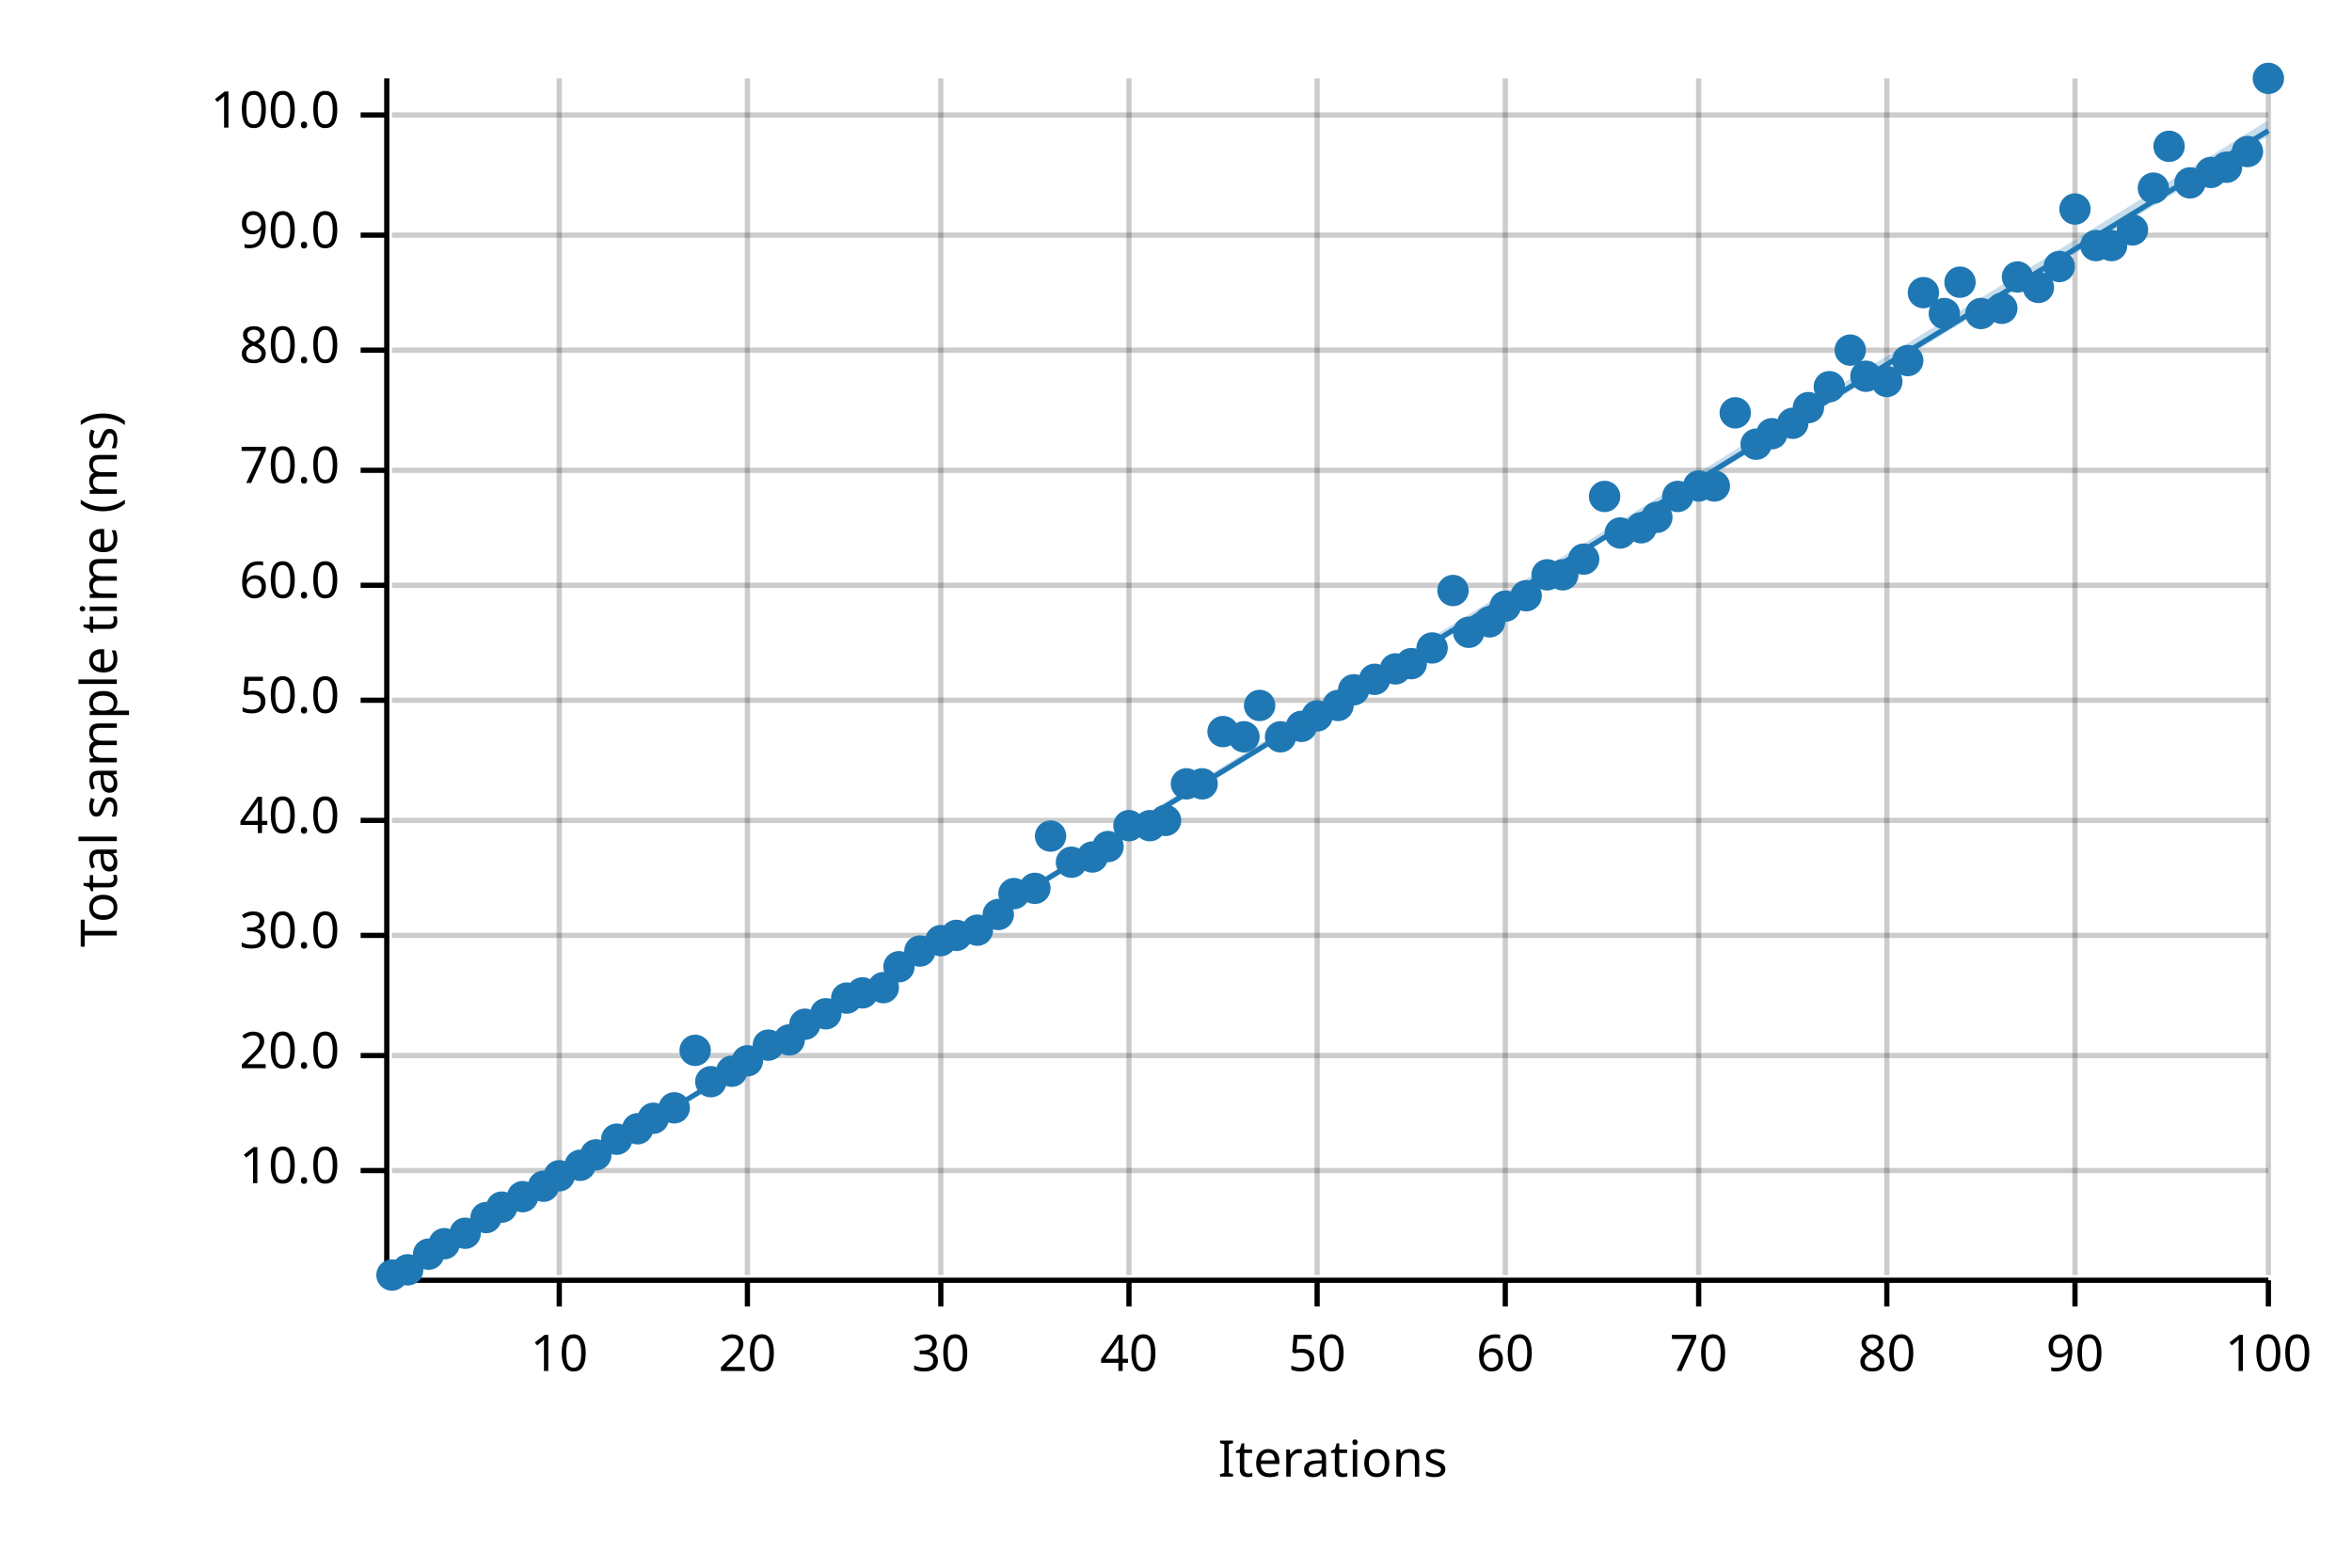
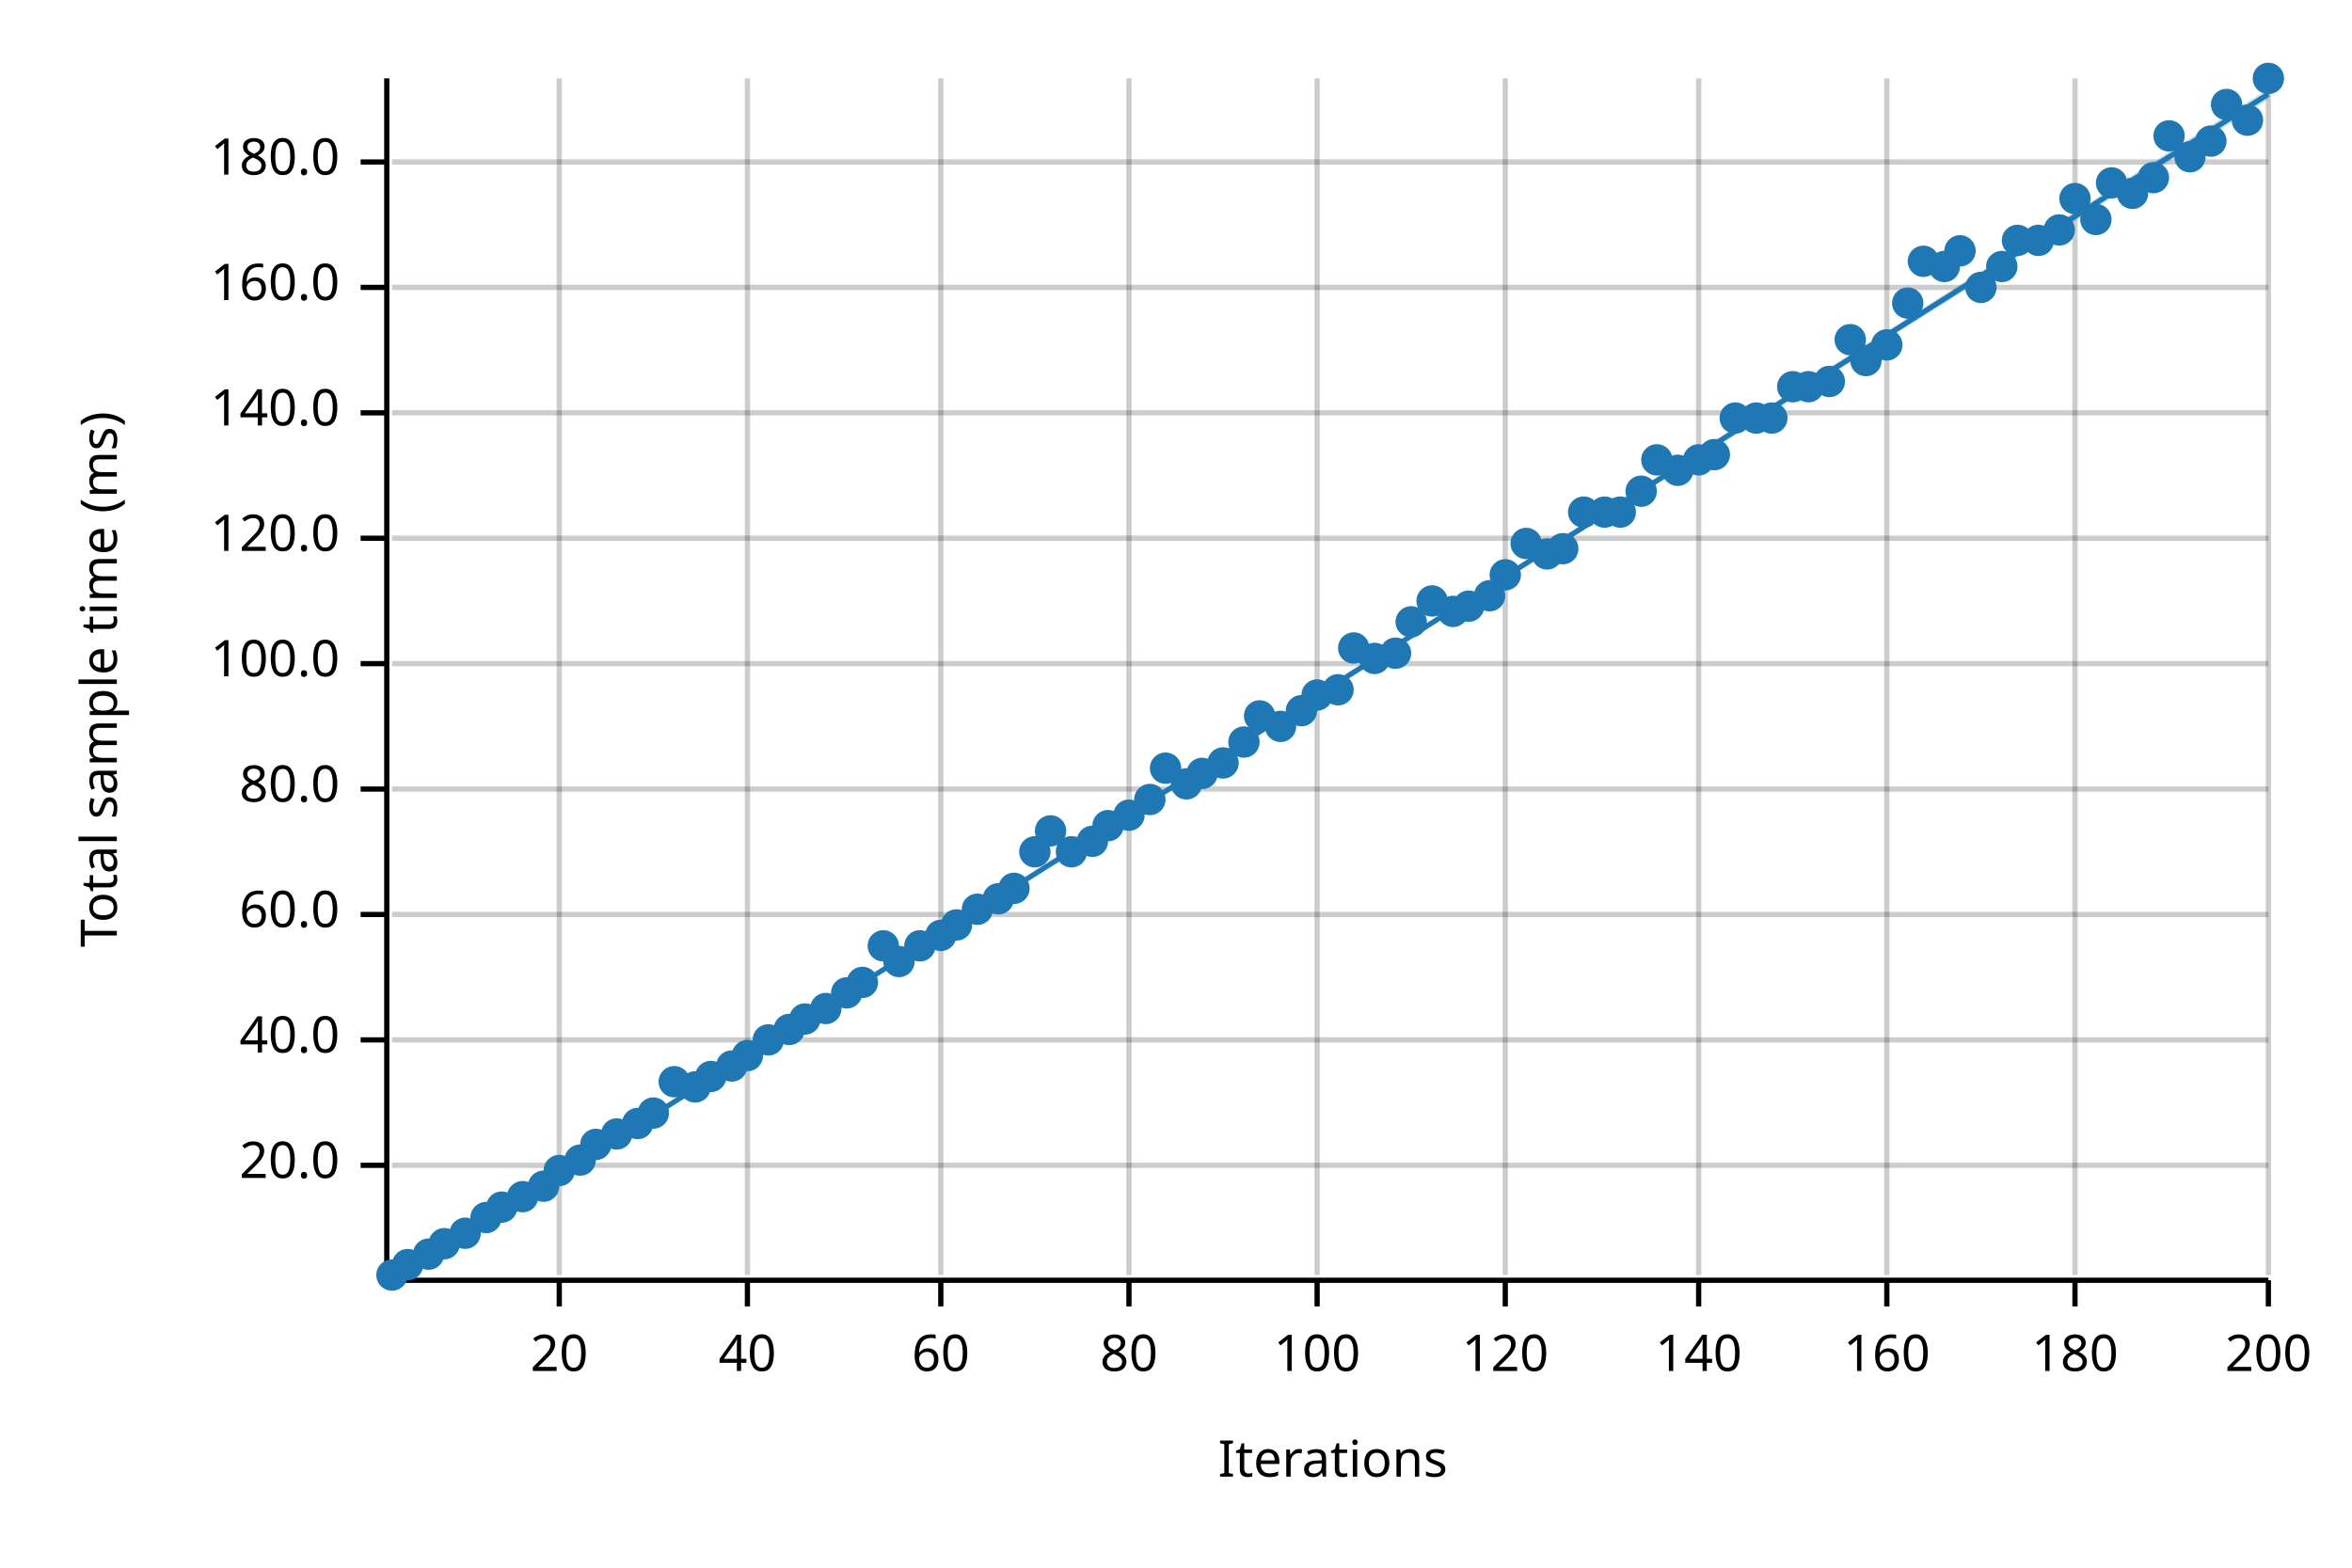
<svg xmlns="http://www.w3.org/2000/svg" width="450" height="300" viewBox="0 0 450 300">
  <text x="15" y="130" dy="0.76em" text-anchor="middle" font-family="sans-serif" font-size="9.677" opacity="1" fill="#000000" transform="rotate(270, 15, 130)">
Total sample time (ms)
</text>
  <text x="255" y="285" dy="-0.5ex" text-anchor="middle" font-family="sans-serif" font-size="9.677" opacity="1" fill="#000000">
Iterations
</text>
  <line opacity="0.2" stroke="#000000" stroke-width="1" x1="107" y1="244" x2="107" y2="15" />
  <line opacity="0.2" stroke="#000000" stroke-width="1" x1="143" y1="244" x2="143" y2="15" />
  <line opacity="0.2" stroke="#000000" stroke-width="1" x1="180" y1="244" x2="180" y2="15" />
  <line opacity="0.2" stroke="#000000" stroke-width="1" x1="216" y1="244" x2="216" y2="15" />
  <line opacity="0.2" stroke="#000000" stroke-width="1" x1="252" y1="244" x2="252" y2="15" />
  <line opacity="0.2" stroke="#000000" stroke-width="1" x1="288" y1="244" x2="288" y2="15" />
  <line opacity="0.2" stroke="#000000" stroke-width="1" x1="325" y1="244" x2="325" y2="15" />
  <line opacity="0.2" stroke="#000000" stroke-width="1" x1="361" y1="244" x2="361" y2="15" />
  <line opacity="0.2" stroke="#000000" stroke-width="1" x1="397" y1="244" x2="397" y2="15" />
  <line opacity="0.2" stroke="#000000" stroke-width="1" x1="434" y1="244" x2="434" y2="15" />
-   <line opacity="0.2" stroke="#000000" stroke-width="1" x1="75" y1="224" x2="434" y2="224" />
-   <line opacity="0.2" stroke="#000000" stroke-width="1" x1="75" y1="202" x2="434" y2="202" />
-   <line opacity="0.2" stroke="#000000" stroke-width="1" x1="75" y1="179" x2="434" y2="179" />
-   <line opacity="0.2" stroke="#000000" stroke-width="1" x1="75" y1="157" x2="434" y2="157" />
-   <line opacity="0.2" stroke="#000000" stroke-width="1" x1="75" y1="134" x2="434" y2="134" />
-   <line opacity="0.2" stroke="#000000" stroke-width="1" x1="75" y1="112" x2="434" y2="112" />
-   <line opacity="0.2" stroke="#000000" stroke-width="1" x1="75" y1="90" x2="434" y2="90" />
-   <line opacity="0.2" stroke="#000000" stroke-width="1" x1="75" y1="67" x2="434" y2="67" />
-   <line opacity="0.2" stroke="#000000" stroke-width="1" x1="75" y1="45" x2="434" y2="45" />
-   <line opacity="0.2" stroke="#000000" stroke-width="1" x1="75" y1="22" x2="434" y2="22" />
+   <line opacity="0.2" stroke="#000000" stroke-width="1" x1="75" y1="223" x2="434" y2="223" />
+   <line opacity="0.2" stroke="#000000" stroke-width="1" x1="75" y1="199" x2="434" y2="199" />
+   <line opacity="0.2" stroke="#000000" stroke-width="1" x1="75" y1="175" x2="434" y2="175" />
+   <line opacity="0.2" stroke="#000000" stroke-width="1" x1="75" y1="151" x2="434" y2="151" />
+   <line opacity="0.2" stroke="#000000" stroke-width="1" x1="75" y1="127" x2="434" y2="127" />
+   <line opacity="0.2" stroke="#000000" stroke-width="1" x1="75" y1="103" x2="434" y2="103" />
+   <line opacity="0.2" stroke="#000000" stroke-width="1" x1="75" y1="79" x2="434" y2="79" />
+   <line opacity="0.2" stroke="#000000" stroke-width="1" x1="75" y1="55" x2="434" y2="55" />
+   <line opacity="0.2" stroke="#000000" stroke-width="1" x1="75" y1="31" x2="434" y2="31" />
  <polyline fill="none" opacity="1" stroke="#000000" stroke-width="1" points="74,15 74,244 " />
-   <text x="65" y="224" dy="0.5ex" text-anchor="end" font-family="sans-serif" font-size="9.677" opacity="1" fill="#000000">
- 10.0
- </text>
-   <polyline fill="none" opacity="1" stroke="#000000" stroke-width="1" points="69,224 74,224 " />
-   <text x="65" y="202" dy="0.5ex" text-anchor="end" font-family="sans-serif" font-size="9.677" opacity="1" fill="#000000">
+   <text x="65" y="223" dy="0.5ex" text-anchor="end" font-family="sans-serif" font-size="9.677" opacity="1" fill="#000000">
20.0
</text>
-   <polyline fill="none" opacity="1" stroke="#000000" stroke-width="1" points="69,202 74,202 " />
-   <text x="65" y="179" dy="0.5ex" text-anchor="end" font-family="sans-serif" font-size="9.677" opacity="1" fill="#000000">
- 30.0
- </text>
-   <polyline fill="none" opacity="1" stroke="#000000" stroke-width="1" points="69,179 74,179 " />
-   <text x="65" y="157" dy="0.5ex" text-anchor="end" font-family="sans-serif" font-size="9.677" opacity="1" fill="#000000">
+   <polyline fill="none" opacity="1" stroke="#000000" stroke-width="1" points="69,223 74,223 " />
+   <text x="65" y="199" dy="0.5ex" text-anchor="end" font-family="sans-serif" font-size="9.677" opacity="1" fill="#000000">
40.0
</text>
-   <polyline fill="none" opacity="1" stroke="#000000" stroke-width="1" points="69,157 74,157 " />
-   <text x="65" y="134" dy="0.5ex" text-anchor="end" font-family="sans-serif" font-size="9.677" opacity="1" fill="#000000">
- 50.0
- </text>
-   <polyline fill="none" opacity="1" stroke="#000000" stroke-width="1" points="69,134 74,134 " />
-   <text x="65" y="112" dy="0.5ex" text-anchor="end" font-family="sans-serif" font-size="9.677" opacity="1" fill="#000000">
+   <polyline fill="none" opacity="1" stroke="#000000" stroke-width="1" points="69,199 74,199 " />
+   <text x="65" y="175" dy="0.5ex" text-anchor="end" font-family="sans-serif" font-size="9.677" opacity="1" fill="#000000">
60.0
</text>
-   <polyline fill="none" opacity="1" stroke="#000000" stroke-width="1" points="69,112 74,112 " />
-   <text x="65" y="90" dy="0.5ex" text-anchor="end" font-family="sans-serif" font-size="9.677" opacity="1" fill="#000000">
- 70.0
- </text>
-   <polyline fill="none" opacity="1" stroke="#000000" stroke-width="1" points="69,90 74,90 " />
-   <text x="65" y="67" dy="0.5ex" text-anchor="end" font-family="sans-serif" font-size="9.677" opacity="1" fill="#000000">
+   <polyline fill="none" opacity="1" stroke="#000000" stroke-width="1" points="69,175 74,175 " />
+   <text x="65" y="151" dy="0.5ex" text-anchor="end" font-family="sans-serif" font-size="9.677" opacity="1" fill="#000000">
80.0
</text>
-   <polyline fill="none" opacity="1" stroke="#000000" stroke-width="1" points="69,67 74,67 " />
-   <text x="65" y="45" dy="0.5ex" text-anchor="end" font-family="sans-serif" font-size="9.677" opacity="1" fill="#000000">
- 90.0
- </text>
-   <polyline fill="none" opacity="1" stroke="#000000" stroke-width="1" points="69,45 74,45 " />
-   <text x="65" y="22" dy="0.5ex" text-anchor="end" font-family="sans-serif" font-size="9.677" opacity="1" fill="#000000">
+   <polyline fill="none" opacity="1" stroke="#000000" stroke-width="1" points="69,151 74,151 " />
+   <text x="65" y="127" dy="0.5ex" text-anchor="end" font-family="sans-serif" font-size="9.677" opacity="1" fill="#000000">
100.0
</text>
-   <polyline fill="none" opacity="1" stroke="#000000" stroke-width="1" points="69,22 74,22 " />
+   <polyline fill="none" opacity="1" stroke="#000000" stroke-width="1" points="69,127 74,127 " />
+   <text x="65" y="103" dy="0.5ex" text-anchor="end" font-family="sans-serif" font-size="9.677" opacity="1" fill="#000000">
+ 120.0
+ </text>
+   <polyline fill="none" opacity="1" stroke="#000000" stroke-width="1" points="69,103 74,103 " />
+   <text x="65" y="79" dy="0.5ex" text-anchor="end" font-family="sans-serif" font-size="9.677" opacity="1" fill="#000000">
+ 140.0
+ </text>
+   <polyline fill="none" opacity="1" stroke="#000000" stroke-width="1" points="69,79 74,79 " />
+   <text x="65" y="55" dy="0.5ex" text-anchor="end" font-family="sans-serif" font-size="9.677" opacity="1" fill="#000000">
+ 160.0
+ </text>
+   <polyline fill="none" opacity="1" stroke="#000000" stroke-width="1" points="69,55 74,55 " />
+   <text x="65" y="31" dy="0.5ex" text-anchor="end" font-family="sans-serif" font-size="9.677" opacity="1" fill="#000000">
+ 180.0
+ </text>
+   <polyline fill="none" opacity="1" stroke="#000000" stroke-width="1" points="69,31 74,31 " />
  <polyline fill="none" opacity="1" stroke="#000000" stroke-width="1" points="75,245 434,245 " />
  <text x="107" y="255" dy="0.76em" text-anchor="middle" font-family="sans-serif" font-size="9.677" opacity="1" fill="#000000">
- 10
+ 20
</text>
  <polyline fill="none" opacity="1" stroke="#000000" stroke-width="1" points="107,245 107,250 " />
  <text x="143" y="255" dy="0.76em" text-anchor="middle" font-family="sans-serif" font-size="9.677" opacity="1" fill="#000000">
- 20
+ 40
</text>
  <polyline fill="none" opacity="1" stroke="#000000" stroke-width="1" points="143,245 143,250 " />
  <text x="180" y="255" dy="0.76em" text-anchor="middle" font-family="sans-serif" font-size="9.677" opacity="1" fill="#000000">
- 30
+ 60
</text>
  <polyline fill="none" opacity="1" stroke="#000000" stroke-width="1" points="180,245 180,250 " />
  <text x="216" y="255" dy="0.76em" text-anchor="middle" font-family="sans-serif" font-size="9.677" opacity="1" fill="#000000">
- 40
+ 80
</text>
  <polyline fill="none" opacity="1" stroke="#000000" stroke-width="1" points="216,245 216,250 " />
  <text x="252" y="255" dy="0.76em" text-anchor="middle" font-family="sans-serif" font-size="9.677" opacity="1" fill="#000000">
- 50
+ 100
</text>
  <polyline fill="none" opacity="1" stroke="#000000" stroke-width="1" points="252,245 252,250 " />
  <text x="288" y="255" dy="0.76em" text-anchor="middle" font-family="sans-serif" font-size="9.677" opacity="1" fill="#000000">
- 60
+ 120
</text>
  <polyline fill="none" opacity="1" stroke="#000000" stroke-width="1" points="288,245 288,250 " />
  <text x="325" y="255" dy="0.76em" text-anchor="middle" font-family="sans-serif" font-size="9.677" opacity="1" fill="#000000">
- 70
+ 140
</text>
  <polyline fill="none" opacity="1" stroke="#000000" stroke-width="1" points="325,245 325,250 " />
  <text x="361" y="255" dy="0.76em" text-anchor="middle" font-family="sans-serif" font-size="9.677" opacity="1" fill="#000000">
- 80
+ 160
</text>
  <polyline fill="none" opacity="1" stroke="#000000" stroke-width="1" points="361,245 361,250 " />
  <text x="397" y="255" dy="0.76em" text-anchor="middle" font-family="sans-serif" font-size="9.677" opacity="1" fill="#000000">
- 90
+ 180
</text>
  <polyline fill="none" opacity="1" stroke="#000000" stroke-width="1" points="397,245 397,250 " />
  <text x="434" y="255" dy="0.76em" text-anchor="middle" font-family="sans-serif" font-size="9.677" opacity="1" fill="#000000">
- 100
+ 200
</text>
  <polyline fill="none" opacity="1" stroke="#000000" stroke-width="1" points="434,245 434,250 " />
  <circle cx="75" cy="244" r="3" opacity="1" fill="#1F78B4" stroke="none" stroke-width="1" />
-   <circle cx="78" cy="243" r="3" opacity="1" fill="#1F78B4" stroke="none" stroke-width="1" />
+   <circle cx="78" cy="242" r="3" opacity="1" fill="#1F78B4" stroke="none" stroke-width="1" />
  <circle cx="82" cy="240" r="3" opacity="1" fill="#1F78B4" stroke="none" stroke-width="1" />
  <circle cx="85" cy="238" r="3" opacity="1" fill="#1F78B4" stroke="none" stroke-width="1" />
  <circle cx="89" cy="236" r="3" opacity="1" fill="#1F78B4" stroke="none" stroke-width="1" />
  <circle cx="93" cy="233" r="3" opacity="1" fill="#1F78B4" stroke="none" stroke-width="1" />
  <circle cx="96" cy="231" r="3" opacity="1" fill="#1F78B4" stroke="none" stroke-width="1" />
  <circle cx="100" cy="229" r="3" opacity="1" fill="#1F78B4" stroke="none" stroke-width="1" />
  <circle cx="104" cy="227" r="3" opacity="1" fill="#1F78B4" stroke="none" stroke-width="1" />
-   <circle cx="107" cy="225" r="3" opacity="1" fill="#1F78B4" stroke="none" stroke-width="1" />
-   <circle cx="111" cy="223" r="3" opacity="1" fill="#1F78B4" stroke="none" stroke-width="1" />
-   <circle cx="114" cy="221" r="3" opacity="1" fill="#1F78B4" stroke="none" stroke-width="1" />
-   <circle cx="118" cy="218" r="3" opacity="1" fill="#1F78B4" stroke="none" stroke-width="1" />
-   <circle cx="122" cy="216" r="3" opacity="1" fill="#1F78B4" stroke="none" stroke-width="1" />
-   <circle cx="125" cy="214" r="3" opacity="1" fill="#1F78B4" stroke="none" stroke-width="1" />
-   <circle cx="129" cy="212" r="3" opacity="1" fill="#1F78B4" stroke="none" stroke-width="1" />
-   <circle cx="133" cy="201" r="3" opacity="1" fill="#1F78B4" stroke="none" stroke-width="1" />
-   <circle cx="136" cy="207" r="3" opacity="1" fill="#1F78B4" stroke="none" stroke-width="1" />
-   <circle cx="140" cy="205" r="3" opacity="1" fill="#1F78B4" stroke="none" stroke-width="1" />
-   <circle cx="143" cy="203" r="3" opacity="1" fill="#1F78B4" stroke="none" stroke-width="1" />
-   <circle cx="147" cy="200" r="3" opacity="1" fill="#1F78B4" stroke="none" stroke-width="1" />
-   <circle cx="151" cy="199" r="3" opacity="1" fill="#1F78B4" stroke="none" stroke-width="1" />
-   <circle cx="154" cy="196" r="3" opacity="1" fill="#1F78B4" stroke="none" stroke-width="1" />
-   <circle cx="158" cy="194" r="3" opacity="1" fill="#1F78B4" stroke="none" stroke-width="1" />
-   <circle cx="162" cy="191" r="3" opacity="1" fill="#1F78B4" stroke="none" stroke-width="1" />
-   <circle cx="165" cy="190" r="3" opacity="1" fill="#1F78B4" stroke="none" stroke-width="1" />
-   <circle cx="169" cy="189" r="3" opacity="1" fill="#1F78B4" stroke="none" stroke-width="1" />
-   <circle cx="172" cy="185" r="3" opacity="1" fill="#1F78B4" stroke="none" stroke-width="1" />
-   <circle cx="176" cy="182" r="3" opacity="1" fill="#1F78B4" stroke="none" stroke-width="1" />
-   <circle cx="180" cy="180" r="3" opacity="1" fill="#1F78B4" stroke="none" stroke-width="1" />
-   <circle cx="183" cy="179" r="3" opacity="1" fill="#1F78B4" stroke="none" stroke-width="1" />
-   <circle cx="187" cy="178" r="3" opacity="1" fill="#1F78B4" stroke="none" stroke-width="1" />
-   <circle cx="191" cy="175" r="3" opacity="1" fill="#1F78B4" stroke="none" stroke-width="1" />
-   <circle cx="194" cy="171" r="3" opacity="1" fill="#1F78B4" stroke="none" stroke-width="1" />
-   <circle cx="198" cy="170" r="3" opacity="1" fill="#1F78B4" stroke="none" stroke-width="1" />
-   <circle cx="201" cy="160" r="3" opacity="1" fill="#1F78B4" stroke="none" stroke-width="1" />
-   <circle cx="205" cy="165" r="3" opacity="1" fill="#1F78B4" stroke="none" stroke-width="1" />
-   <circle cx="209" cy="164" r="3" opacity="1" fill="#1F78B4" stroke="none" stroke-width="1" />
-   <circle cx="212" cy="162" r="3" opacity="1" fill="#1F78B4" stroke="none" stroke-width="1" />
-   <circle cx="216" cy="158" r="3" opacity="1" fill="#1F78B4" stroke="none" stroke-width="1" />
-   <circle cx="220" cy="158" r="3" opacity="1" fill="#1F78B4" stroke="none" stroke-width="1" />
-   <circle cx="223" cy="157" r="3" opacity="1" fill="#1F78B4" stroke="none" stroke-width="1" />
+   <circle cx="107" cy="224" r="3" opacity="1" fill="#1F78B4" stroke="none" stroke-width="1" />
+   <circle cx="111" cy="222" r="3" opacity="1" fill="#1F78B4" stroke="none" stroke-width="1" />
+   <circle cx="114" cy="219" r="3" opacity="1" fill="#1F78B4" stroke="none" stroke-width="1" />
+   <circle cx="118" cy="217" r="3" opacity="1" fill="#1F78B4" stroke="none" stroke-width="1" />
+   <circle cx="122" cy="215" r="3" opacity="1" fill="#1F78B4" stroke="none" stroke-width="1" />
+   <circle cx="125" cy="213" r="3" opacity="1" fill="#1F78B4" stroke="none" stroke-width="1" />
+   <circle cx="129" cy="207" r="3" opacity="1" fill="#1F78B4" stroke="none" stroke-width="1" />
+   <circle cx="133" cy="208" r="3" opacity="1" fill="#1F78B4" stroke="none" stroke-width="1" />
+   <circle cx="136" cy="206" r="3" opacity="1" fill="#1F78B4" stroke="none" stroke-width="1" />
+   <circle cx="140" cy="204" r="3" opacity="1" fill="#1F78B4" stroke="none" stroke-width="1" />
+   <circle cx="143" cy="202" r="3" opacity="1" fill="#1F78B4" stroke="none" stroke-width="1" />
+   <circle cx="147" cy="199" r="3" opacity="1" fill="#1F78B4" stroke="none" stroke-width="1" />
+   <circle cx="151" cy="197" r="3" opacity="1" fill="#1F78B4" stroke="none" stroke-width="1" />
+   <circle cx="154" cy="195" r="3" opacity="1" fill="#1F78B4" stroke="none" stroke-width="1" />
+   <circle cx="158" cy="193" r="3" opacity="1" fill="#1F78B4" stroke="none" stroke-width="1" />
+   <circle cx="162" cy="190" r="3" opacity="1" fill="#1F78B4" stroke="none" stroke-width="1" />
+   <circle cx="165" cy="188" r="3" opacity="1" fill="#1F78B4" stroke="none" stroke-width="1" />
+   <circle cx="169" cy="181" r="3" opacity="1" fill="#1F78B4" stroke="none" stroke-width="1" />
+   <circle cx="172" cy="184" r="3" opacity="1" fill="#1F78B4" stroke="none" stroke-width="1" />
+   <circle cx="176" cy="181" r="3" opacity="1" fill="#1F78B4" stroke="none" stroke-width="1" />
+   <circle cx="180" cy="179" r="3" opacity="1" fill="#1F78B4" stroke="none" stroke-width="1" />
+   <circle cx="183" cy="177" r="3" opacity="1" fill="#1F78B4" stroke="none" stroke-width="1" />
+   <circle cx="187" cy="174" r="3" opacity="1" fill="#1F78B4" stroke="none" stroke-width="1" />
+   <circle cx="191" cy="172" r="3" opacity="1" fill="#1F78B4" stroke="none" stroke-width="1" />
+   <circle cx="194" cy="170" r="3" opacity="1" fill="#1F78B4" stroke="none" stroke-width="1" />
+   <circle cx="198" cy="163" r="3" opacity="1" fill="#1F78B4" stroke="none" stroke-width="1" />
+   <circle cx="201" cy="159" r="3" opacity="1" fill="#1F78B4" stroke="none" stroke-width="1" />
+   <circle cx="205" cy="163" r="3" opacity="1" fill="#1F78B4" stroke="none" stroke-width="1" />
+   <circle cx="209" cy="161" r="3" opacity="1" fill="#1F78B4" stroke="none" stroke-width="1" />
+   <circle cx="212" cy="158" r="3" opacity="1" fill="#1F78B4" stroke="none" stroke-width="1" />
+   <circle cx="216" cy="156" r="3" opacity="1" fill="#1F78B4" stroke="none" stroke-width="1" />
+   <circle cx="220" cy="153" r="3" opacity="1" fill="#1F78B4" stroke="none" stroke-width="1" />
+   <circle cx="223" cy="147" r="3" opacity="1" fill="#1F78B4" stroke="none" stroke-width="1" />
  <circle cx="227" cy="150" r="3" opacity="1" fill="#1F78B4" stroke="none" stroke-width="1" />
-   <circle cx="230" cy="150" r="3" opacity="1" fill="#1F78B4" stroke="none" stroke-width="1" />
-   <circle cx="234" cy="140" r="3" opacity="1" fill="#1F78B4" stroke="none" stroke-width="1" />
-   <circle cx="238" cy="141" r="3" opacity="1" fill="#1F78B4" stroke="none" stroke-width="1" />
-   <circle cx="241" cy="135" r="3" opacity="1" fill="#1F78B4" stroke="none" stroke-width="1" />
-   <circle cx="245" cy="141" r="3" opacity="1" fill="#1F78B4" stroke="none" stroke-width="1" />
-   <circle cx="249" cy="139" r="3" opacity="1" fill="#1F78B4" stroke="none" stroke-width="1" />
-   <circle cx="252" cy="137" r="3" opacity="1" fill="#1F78B4" stroke="none" stroke-width="1" />
-   <circle cx="256" cy="135" r="3" opacity="1" fill="#1F78B4" stroke="none" stroke-width="1" />
-   <circle cx="259" cy="132" r="3" opacity="1" fill="#1F78B4" stroke="none" stroke-width="1" />
-   <circle cx="263" cy="130" r="3" opacity="1" fill="#1F78B4" stroke="none" stroke-width="1" />
-   <circle cx="267" cy="128" r="3" opacity="1" fill="#1F78B4" stroke="none" stroke-width="1" />
-   <circle cx="270" cy="127" r="3" opacity="1" fill="#1F78B4" stroke="none" stroke-width="1" />
-   <circle cx="274" cy="124" r="3" opacity="1" fill="#1F78B4" stroke="none" stroke-width="1" />
-   <circle cx="278" cy="113" r="3" opacity="1" fill="#1F78B4" stroke="none" stroke-width="1" />
-   <circle cx="281" cy="121" r="3" opacity="1" fill="#1F78B4" stroke="none" stroke-width="1" />
-   <circle cx="285" cy="119" r="3" opacity="1" fill="#1F78B4" stroke="none" stroke-width="1" />
-   <circle cx="288" cy="116" r="3" opacity="1" fill="#1F78B4" stroke="none" stroke-width="1" />
-   <circle cx="292" cy="114" r="3" opacity="1" fill="#1F78B4" stroke="none" stroke-width="1" />
-   <circle cx="296" cy="110" r="3" opacity="1" fill="#1F78B4" stroke="none" stroke-width="1" />
-   <circle cx="299" cy="110" r="3" opacity="1" fill="#1F78B4" stroke="none" stroke-width="1" />
-   <circle cx="303" cy="107" r="3" opacity="1" fill="#1F78B4" stroke="none" stroke-width="1" />
-   <circle cx="307" cy="95" r="3" opacity="1" fill="#1F78B4" stroke="none" stroke-width="1" />
-   <circle cx="310" cy="102" r="3" opacity="1" fill="#1F78B4" stroke="none" stroke-width="1" />
-   <circle cx="314" cy="101" r="3" opacity="1" fill="#1F78B4" stroke="none" stroke-width="1" />
-   <circle cx="317" cy="99" r="3" opacity="1" fill="#1F78B4" stroke="none" stroke-width="1" />
-   <circle cx="321" cy="95" r="3" opacity="1" fill="#1F78B4" stroke="none" stroke-width="1" />
-   <circle cx="325" cy="93" r="3" opacity="1" fill="#1F78B4" stroke="none" stroke-width="1" />
-   <circle cx="328" cy="93" r="3" opacity="1" fill="#1F78B4" stroke="none" stroke-width="1" />
-   <circle cx="332" cy="79" r="3" opacity="1" fill="#1F78B4" stroke="none" stroke-width="1" />
-   <circle cx="336" cy="85" r="3" opacity="1" fill="#1F78B4" stroke="none" stroke-width="1" />
-   <circle cx="339" cy="83" r="3" opacity="1" fill="#1F78B4" stroke="none" stroke-width="1" />
-   <circle cx="343" cy="81" r="3" opacity="1" fill="#1F78B4" stroke="none" stroke-width="1" />
-   <circle cx="346" cy="78" r="3" opacity="1" fill="#1F78B4" stroke="none" stroke-width="1" />
-   <circle cx="350" cy="74" r="3" opacity="1" fill="#1F78B4" stroke="none" stroke-width="1" />
-   <circle cx="354" cy="67" r="3" opacity="1" fill="#1F78B4" stroke="none" stroke-width="1" />
-   <circle cx="357" cy="72" r="3" opacity="1" fill="#1F78B4" stroke="none" stroke-width="1" />
-   <circle cx="361" cy="73" r="3" opacity="1" fill="#1F78B4" stroke="none" stroke-width="1" />
-   <circle cx="365" cy="69" r="3" opacity="1" fill="#1F78B4" stroke="none" stroke-width="1" />
-   <circle cx="368" cy="56" r="3" opacity="1" fill="#1F78B4" stroke="none" stroke-width="1" />
-   <circle cx="372" cy="60" r="3" opacity="1" fill="#1F78B4" stroke="none" stroke-width="1" />
-   <circle cx="375" cy="54" r="3" opacity="1" fill="#1F78B4" stroke="none" stroke-width="1" />
-   <circle cx="379" cy="60" r="3" opacity="1" fill="#1F78B4" stroke="none" stroke-width="1" />
-   <circle cx="383" cy="59" r="3" opacity="1" fill="#1F78B4" stroke="none" stroke-width="1" />
-   <circle cx="386" cy="53" r="3" opacity="1" fill="#1F78B4" stroke="none" stroke-width="1" />
-   <circle cx="390" cy="55" r="3" opacity="1" fill="#1F78B4" stroke="none" stroke-width="1" />
-   <circle cx="394" cy="51" r="3" opacity="1" fill="#1F78B4" stroke="none" stroke-width="1" />
-   <circle cx="397" cy="40" r="3" opacity="1" fill="#1F78B4" stroke="none" stroke-width="1" />
-   <circle cx="401" cy="47" r="3" opacity="1" fill="#1F78B4" stroke="none" stroke-width="1" />
-   <circle cx="404" cy="47" r="3" opacity="1" fill="#1F78B4" stroke="none" stroke-width="1" />
-   <circle cx="408" cy="44" r="3" opacity="1" fill="#1F78B4" stroke="none" stroke-width="1" />
-   <circle cx="412" cy="36" r="3" opacity="1" fill="#1F78B4" stroke="none" stroke-width="1" />
-   <circle cx="415" cy="28" r="3" opacity="1" fill="#1F78B4" stroke="none" stroke-width="1" />
-   <circle cx="419" cy="35" r="3" opacity="1" fill="#1F78B4" stroke="none" stroke-width="1" />
-   <circle cx="423" cy="33" r="3" opacity="1" fill="#1F78B4" stroke="none" stroke-width="1" />
-   <circle cx="426" cy="32" r="3" opacity="1" fill="#1F78B4" stroke="none" stroke-width="1" />
-   <circle cx="430" cy="29" r="3" opacity="1" fill="#1F78B4" stroke="none" stroke-width="1" />
+   <circle cx="230" cy="148" r="3" opacity="1" fill="#1F78B4" stroke="none" stroke-width="1" />
+   <circle cx="234" cy="146" r="3" opacity="1" fill="#1F78B4" stroke="none" stroke-width="1" />
+   <circle cx="238" cy="142" r="3" opacity="1" fill="#1F78B4" stroke="none" stroke-width="1" />
+   <circle cx="241" cy="137" r="3" opacity="1" fill="#1F78B4" stroke="none" stroke-width="1" />
+   <circle cx="245" cy="139" r="3" opacity="1" fill="#1F78B4" stroke="none" stroke-width="1" />
+   <circle cx="249" cy="136" r="3" opacity="1" fill="#1F78B4" stroke="none" stroke-width="1" />
+   <circle cx="252" cy="133" r="3" opacity="1" fill="#1F78B4" stroke="none" stroke-width="1" />
+   <circle cx="256" cy="132" r="3" opacity="1" fill="#1F78B4" stroke="none" stroke-width="1" />
+   <circle cx="259" cy="124" r="3" opacity="1" fill="#1F78B4" stroke="none" stroke-width="1" />
+   <circle cx="263" cy="126" r="3" opacity="1" fill="#1F78B4" stroke="none" stroke-width="1" />
+   <circle cx="267" cy="125" r="3" opacity="1" fill="#1F78B4" stroke="none" stroke-width="1" />
+   <circle cx="270" cy="119" r="3" opacity="1" fill="#1F78B4" stroke="none" stroke-width="1" />
+   <circle cx="274" cy="115" r="3" opacity="1" fill="#1F78B4" stroke="none" stroke-width="1" />
+   <circle cx="278" cy="117" r="3" opacity="1" fill="#1F78B4" stroke="none" stroke-width="1" />
+   <circle cx="281" cy="116" r="3" opacity="1" fill="#1F78B4" stroke="none" stroke-width="1" />
+   <circle cx="285" cy="114" r="3" opacity="1" fill="#1F78B4" stroke="none" stroke-width="1" />
+   <circle cx="288" cy="110" r="3" opacity="1" fill="#1F78B4" stroke="none" stroke-width="1" />
+   <circle cx="292" cy="104" r="3" opacity="1" fill="#1F78B4" stroke="none" stroke-width="1" />
+   <circle cx="296" cy="106" r="3" opacity="1" fill="#1F78B4" stroke="none" stroke-width="1" />
+   <circle cx="299" cy="105" r="3" opacity="1" fill="#1F78B4" stroke="none" stroke-width="1" />
+   <circle cx="303" cy="98" r="3" opacity="1" fill="#1F78B4" stroke="none" stroke-width="1" />
+   <circle cx="307" cy="98" r="3" opacity="1" fill="#1F78B4" stroke="none" stroke-width="1" />
+   <circle cx="310" cy="98" r="3" opacity="1" fill="#1F78B4" stroke="none" stroke-width="1" />
+   <circle cx="314" cy="94" r="3" opacity="1" fill="#1F78B4" stroke="none" stroke-width="1" />
+   <circle cx="317" cy="88" r="3" opacity="1" fill="#1F78B4" stroke="none" stroke-width="1" />
+   <circle cx="321" cy="90" r="3" opacity="1" fill="#1F78B4" stroke="none" stroke-width="1" />
+   <circle cx="325" cy="88" r="3" opacity="1" fill="#1F78B4" stroke="none" stroke-width="1" />
+   <circle cx="328" cy="87" r="3" opacity="1" fill="#1F78B4" stroke="none" stroke-width="1" />
+   <circle cx="332" cy="80" r="3" opacity="1" fill="#1F78B4" stroke="none" stroke-width="1" />
+   <circle cx="336" cy="80" r="3" opacity="1" fill="#1F78B4" stroke="none" stroke-width="1" />
+   <circle cx="339" cy="80" r="3" opacity="1" fill="#1F78B4" stroke="none" stroke-width="1" />
+   <circle cx="343" cy="74" r="3" opacity="1" fill="#1F78B4" stroke="none" stroke-width="1" />
+   <circle cx="346" cy="74" r="3" opacity="1" fill="#1F78B4" stroke="none" stroke-width="1" />
+   <circle cx="350" cy="73" r="3" opacity="1" fill="#1F78B4" stroke="none" stroke-width="1" />
+   <circle cx="354" cy="65" r="3" opacity="1" fill="#1F78B4" stroke="none" stroke-width="1" />
+   <circle cx="357" cy="69" r="3" opacity="1" fill="#1F78B4" stroke="none" stroke-width="1" />
+   <circle cx="361" cy="66" r="3" opacity="1" fill="#1F78B4" stroke="none" stroke-width="1" />
+   <circle cx="365" cy="58" r="3" opacity="1" fill="#1F78B4" stroke="none" stroke-width="1" />
+   <circle cx="368" cy="50" r="3" opacity="1" fill="#1F78B4" stroke="none" stroke-width="1" />
+   <circle cx="372" cy="51" r="3" opacity="1" fill="#1F78B4" stroke="none" stroke-width="1" />
+   <circle cx="375" cy="48" r="3" opacity="1" fill="#1F78B4" stroke="none" stroke-width="1" />
+   <circle cx="379" cy="55" r="3" opacity="1" fill="#1F78B4" stroke="none" stroke-width="1" />
+   <circle cx="383" cy="51" r="3" opacity="1" fill="#1F78B4" stroke="none" stroke-width="1" />
+   <circle cx="386" cy="46" r="3" opacity="1" fill="#1F78B4" stroke="none" stroke-width="1" />
+   <circle cx="390" cy="46" r="3" opacity="1" fill="#1F78B4" stroke="none" stroke-width="1" />
+   <circle cx="394" cy="44" r="3" opacity="1" fill="#1F78B4" stroke="none" stroke-width="1" />
+   <circle cx="397" cy="38" r="3" opacity="1" fill="#1F78B4" stroke="none" stroke-width="1" />
+   <circle cx="401" cy="42" r="3" opacity="1" fill="#1F78B4" stroke="none" stroke-width="1" />
+   <circle cx="404" cy="35" r="3" opacity="1" fill="#1F78B4" stroke="none" stroke-width="1" />
+   <circle cx="408" cy="37" r="3" opacity="1" fill="#1F78B4" stroke="none" stroke-width="1" />
+   <circle cx="412" cy="34" r="3" opacity="1" fill="#1F78B4" stroke="none" stroke-width="1" />
+   <circle cx="415" cy="26" r="3" opacity="1" fill="#1F78B4" stroke="none" stroke-width="1" />
+   <circle cx="419" cy="30" r="3" opacity="1" fill="#1F78B4" stroke="none" stroke-width="1" />
+   <circle cx="423" cy="27" r="3" opacity="1" fill="#1F78B4" stroke="none" stroke-width="1" />
+   <circle cx="426" cy="20" r="3" opacity="1" fill="#1F78B4" stroke="none" stroke-width="1" />
+   <circle cx="430" cy="23" r="3" opacity="1" fill="#1F78B4" stroke="none" stroke-width="1" />
  <circle cx="434" cy="15" r="3" opacity="1" fill="#1F78B4" stroke="none" stroke-width="1" />
-   <polyline fill="none" opacity="1" stroke="#1F78B4" stroke-width="1" points="75,245 434,25 " />
-   <polygon opacity="0.25" fill="#1F78B4" points="75,245 434,26 434,23 " />
+   <polyline fill="none" opacity="1" stroke="#1F78B4" stroke-width="1" points="75,245 434,18 " />
+   <polygon opacity="0.25" fill="#1F78B4" points="75,245 434,19 434,17 " />
</svg>
